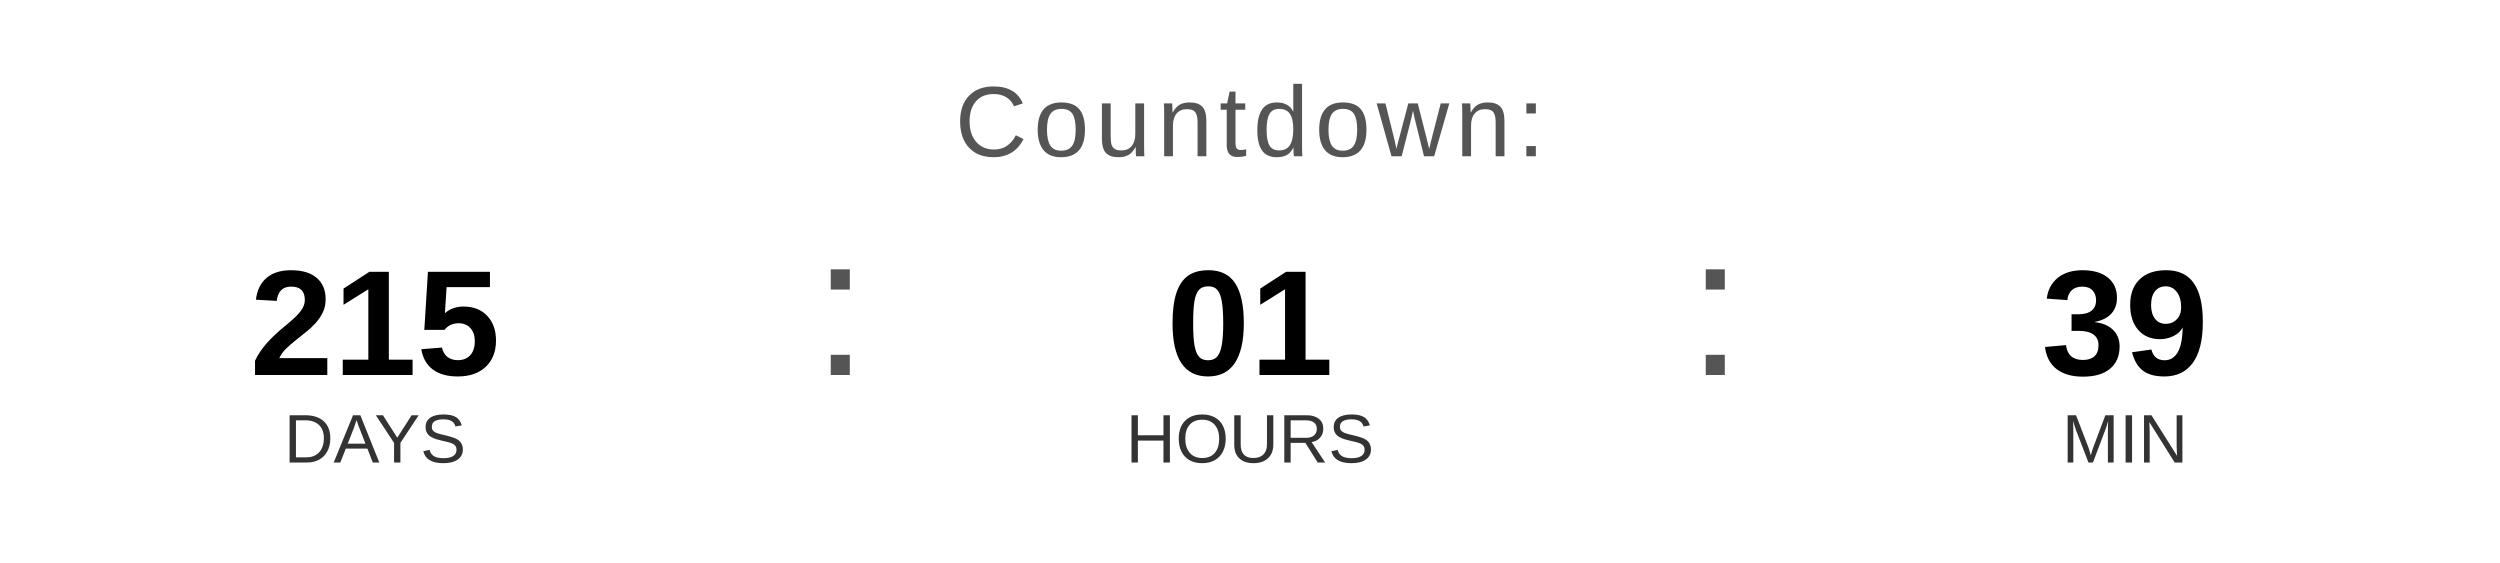
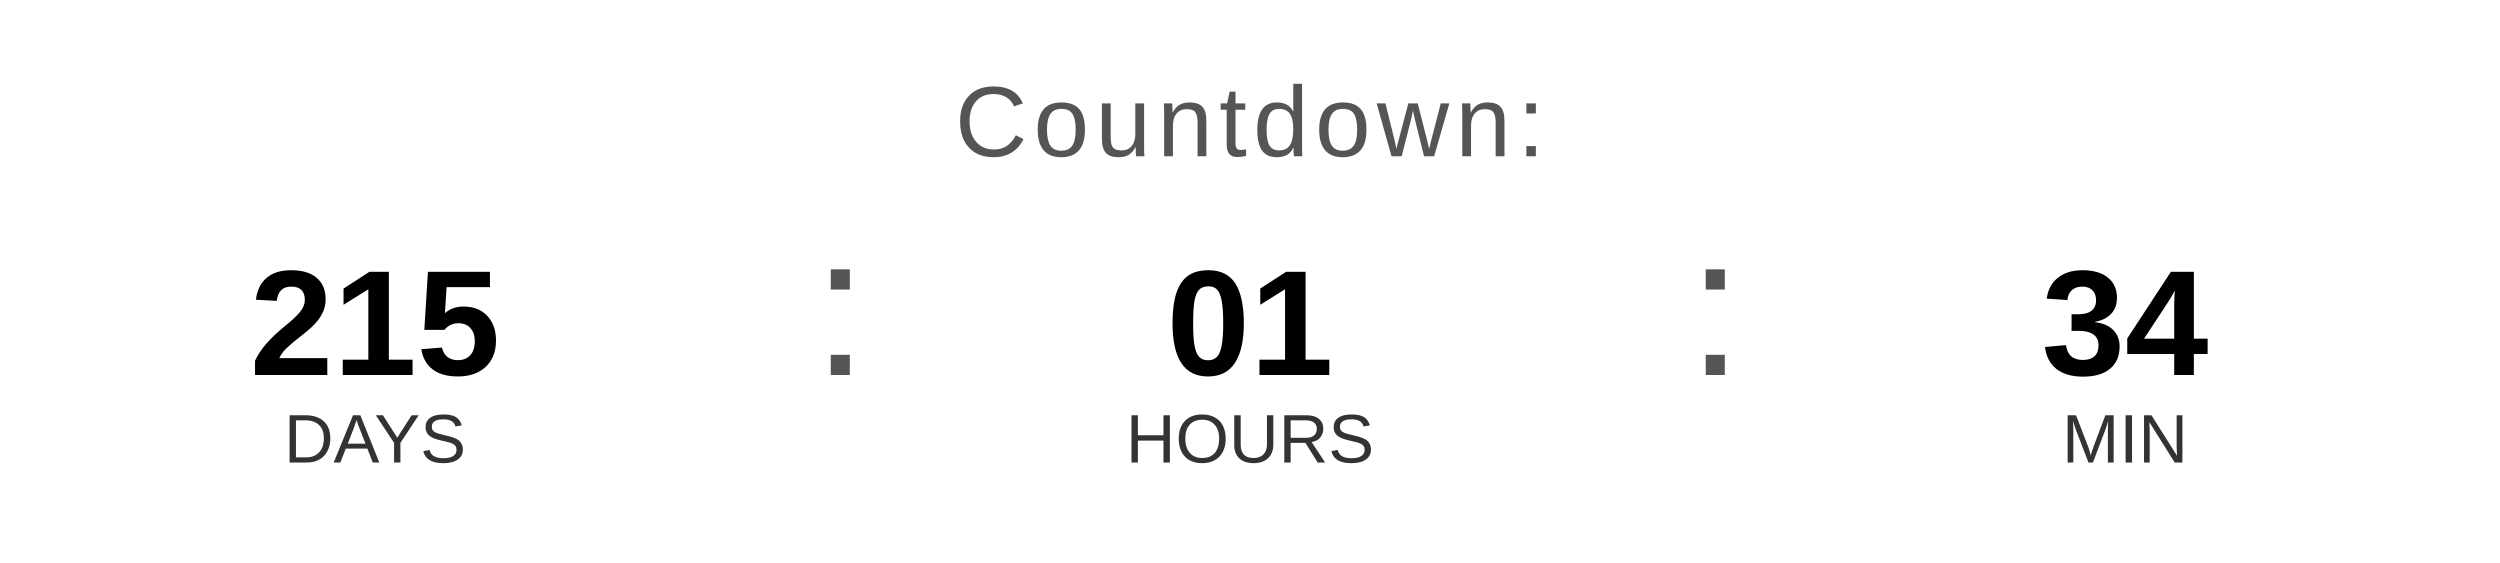
<svg xmlns="http://www.w3.org/2000/svg" width="400" height="90" viewBox="0 0 400 90">
  <text x="200" y="25" font-family="Arial, Helvetica, sans-serif" font-size="16" fill="#555555" text-anchor="middle" letter-spacing="1">
    Countdown:
  </text>
  <text x="60" y="60" font-family="Arial, Helvetica, sans-serif" font-size="24" font-weight="bold" fill="#000000" text-anchor="middle">215</text>
  <text x="60" y="74" font-family="Arial, Helvetica, sans-serif" font-size="11" fill="#333333" text-anchor="middle">DAYS</text>
  <text x="130" y="60" font-family="Arial, sans-serif" font-size="32" fill="#555555">:</text>
  <text x="200" y="60" font-family="Arial, Helvetica, sans-serif" font-size="24" font-weight="bold" fill="#000000" text-anchor="middle">01</text>
  <text x="200" y="74" font-family="Arial, Helvetica, sans-serif" font-size="11" fill="#333333" text-anchor="middle">HOURS</text>
  <text x="270" y="60" font-family="Arial, sans-serif" font-size="32" fill="#555555">:</text>
-   <text x="340" y="60" font-family="Arial, Helvetica, sans-serif" font-size="24" font-weight="bold" fill="#000000" text-anchor="middle">39</text>
+   <text x="340" y="60" font-family="Arial, Helvetica, sans-serif" font-size="24" font-weight="bold" fill="#000000" text-anchor="middle">34</text>
  <text x="340" y="74" font-family="Arial, Helvetica, sans-serif" font-size="11" fill="#333333" text-anchor="middle">MIN</text>
</svg>
